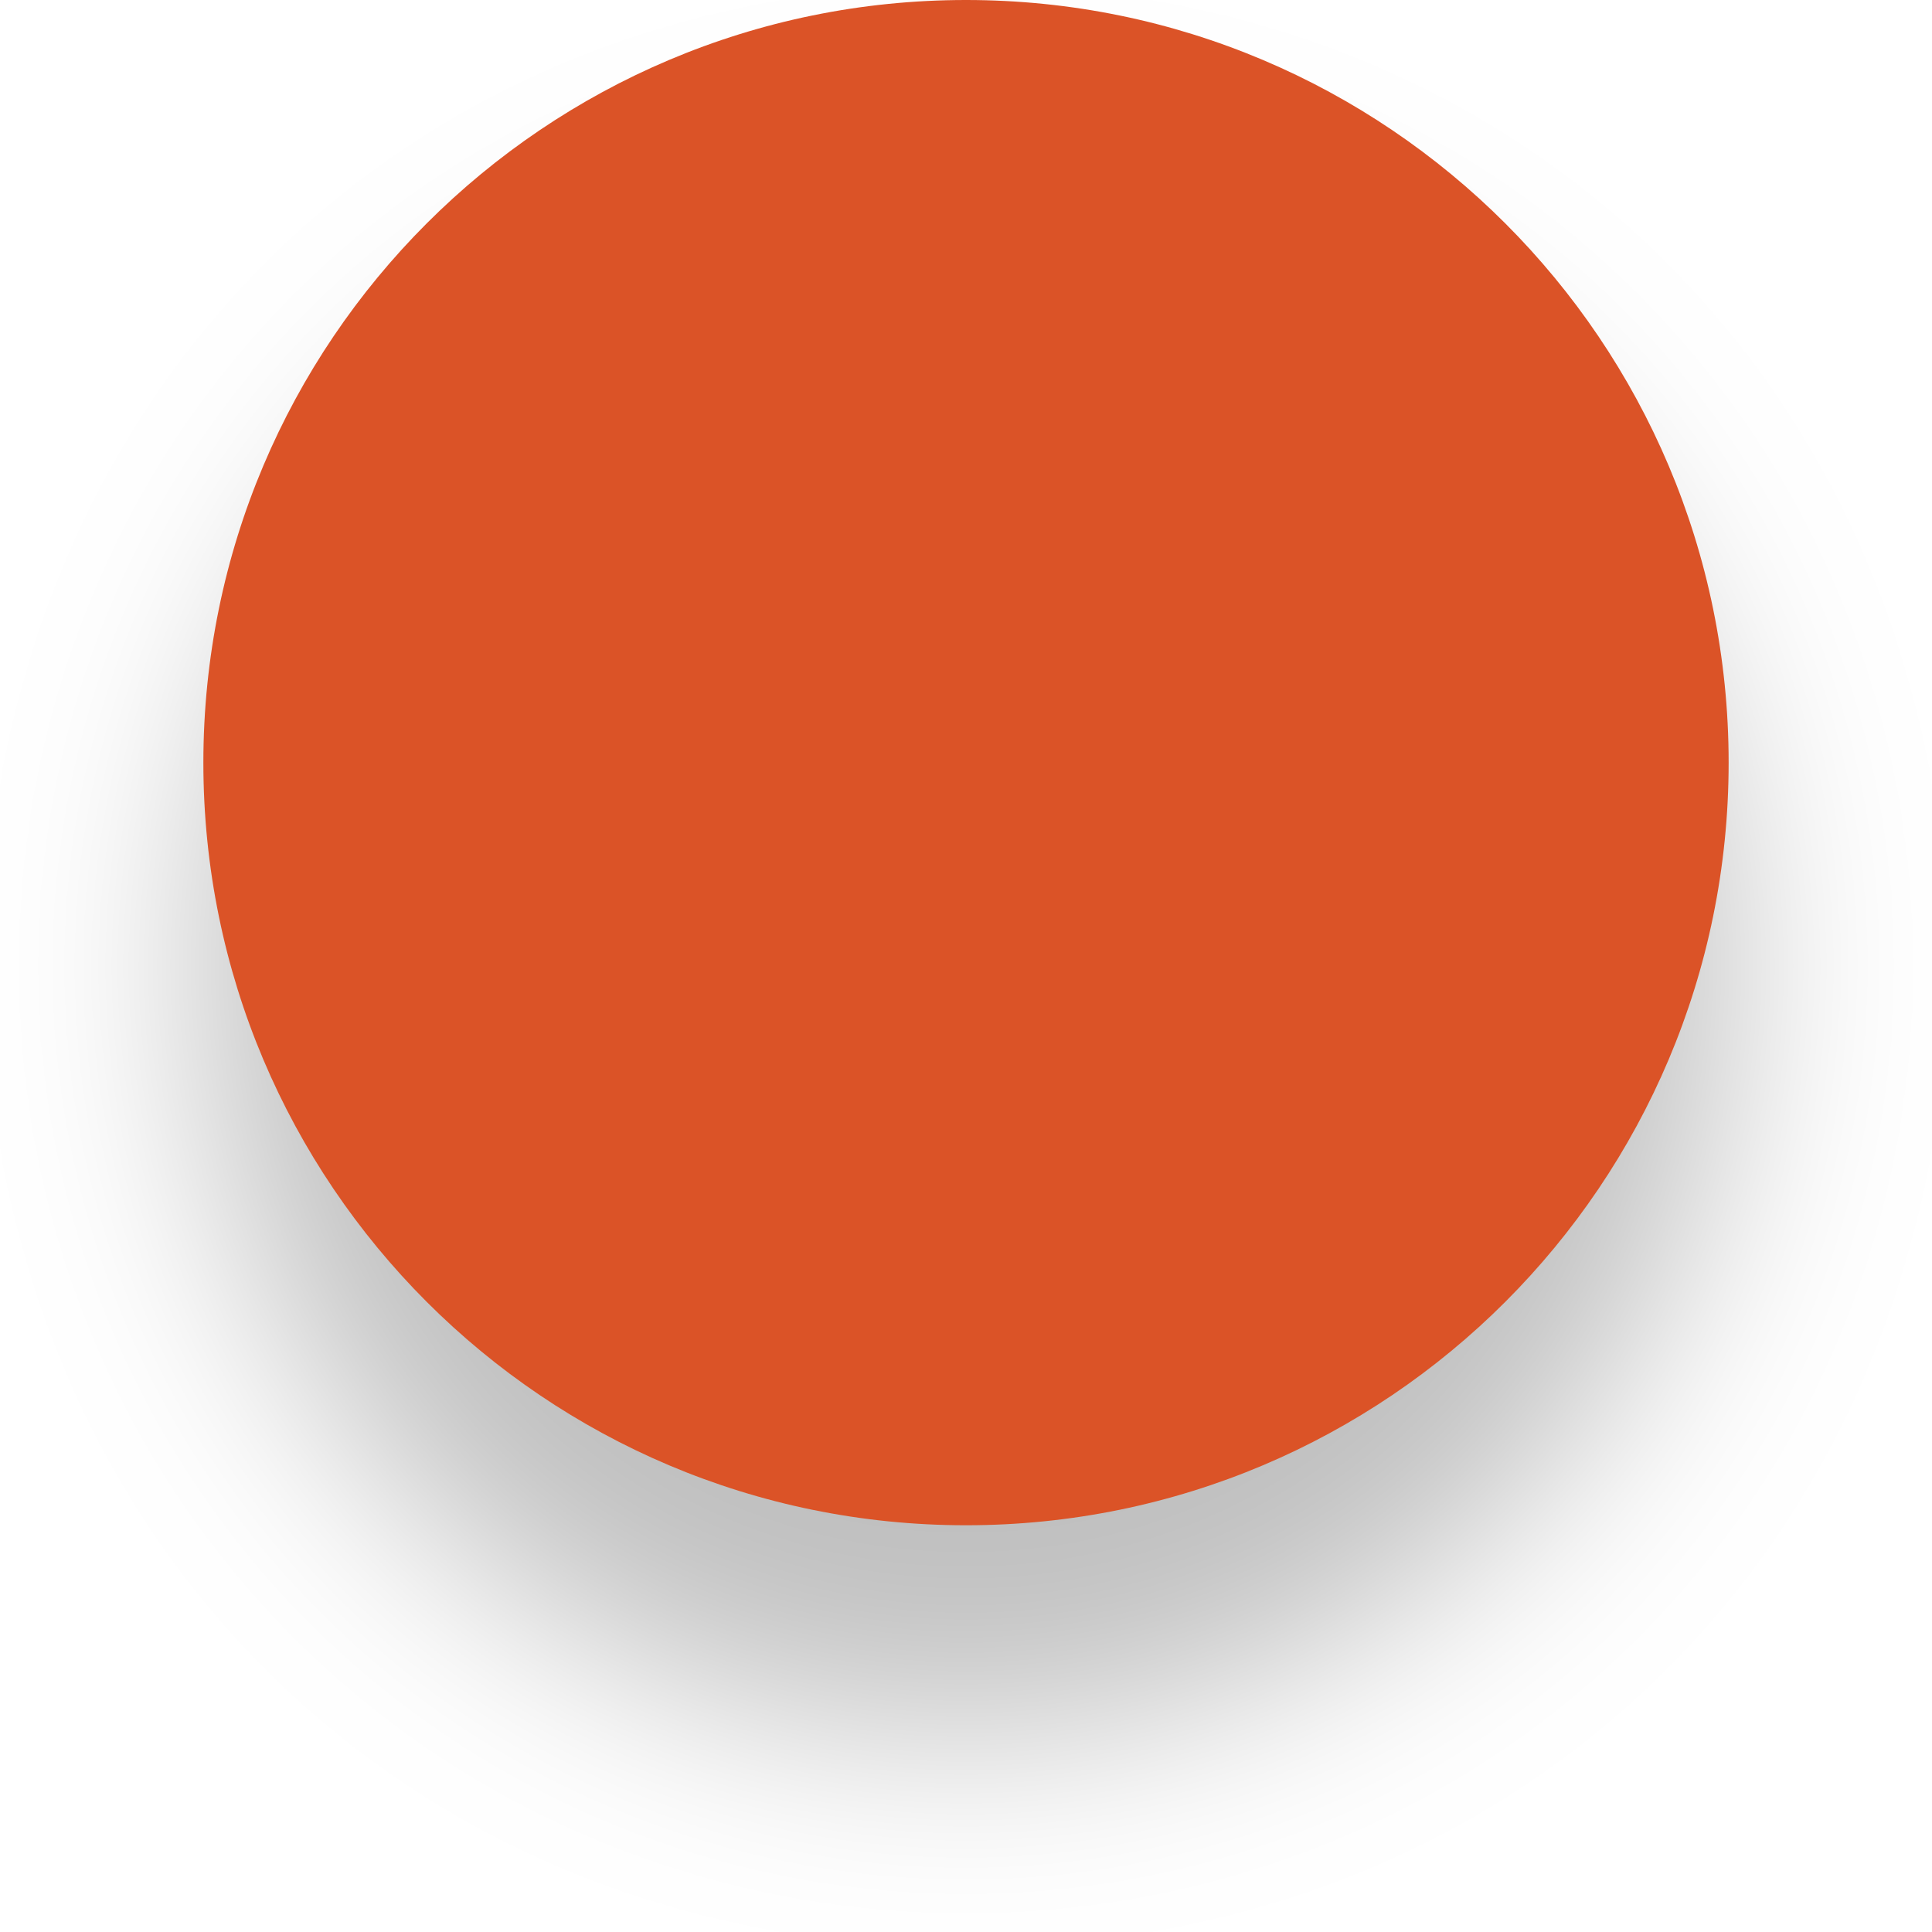
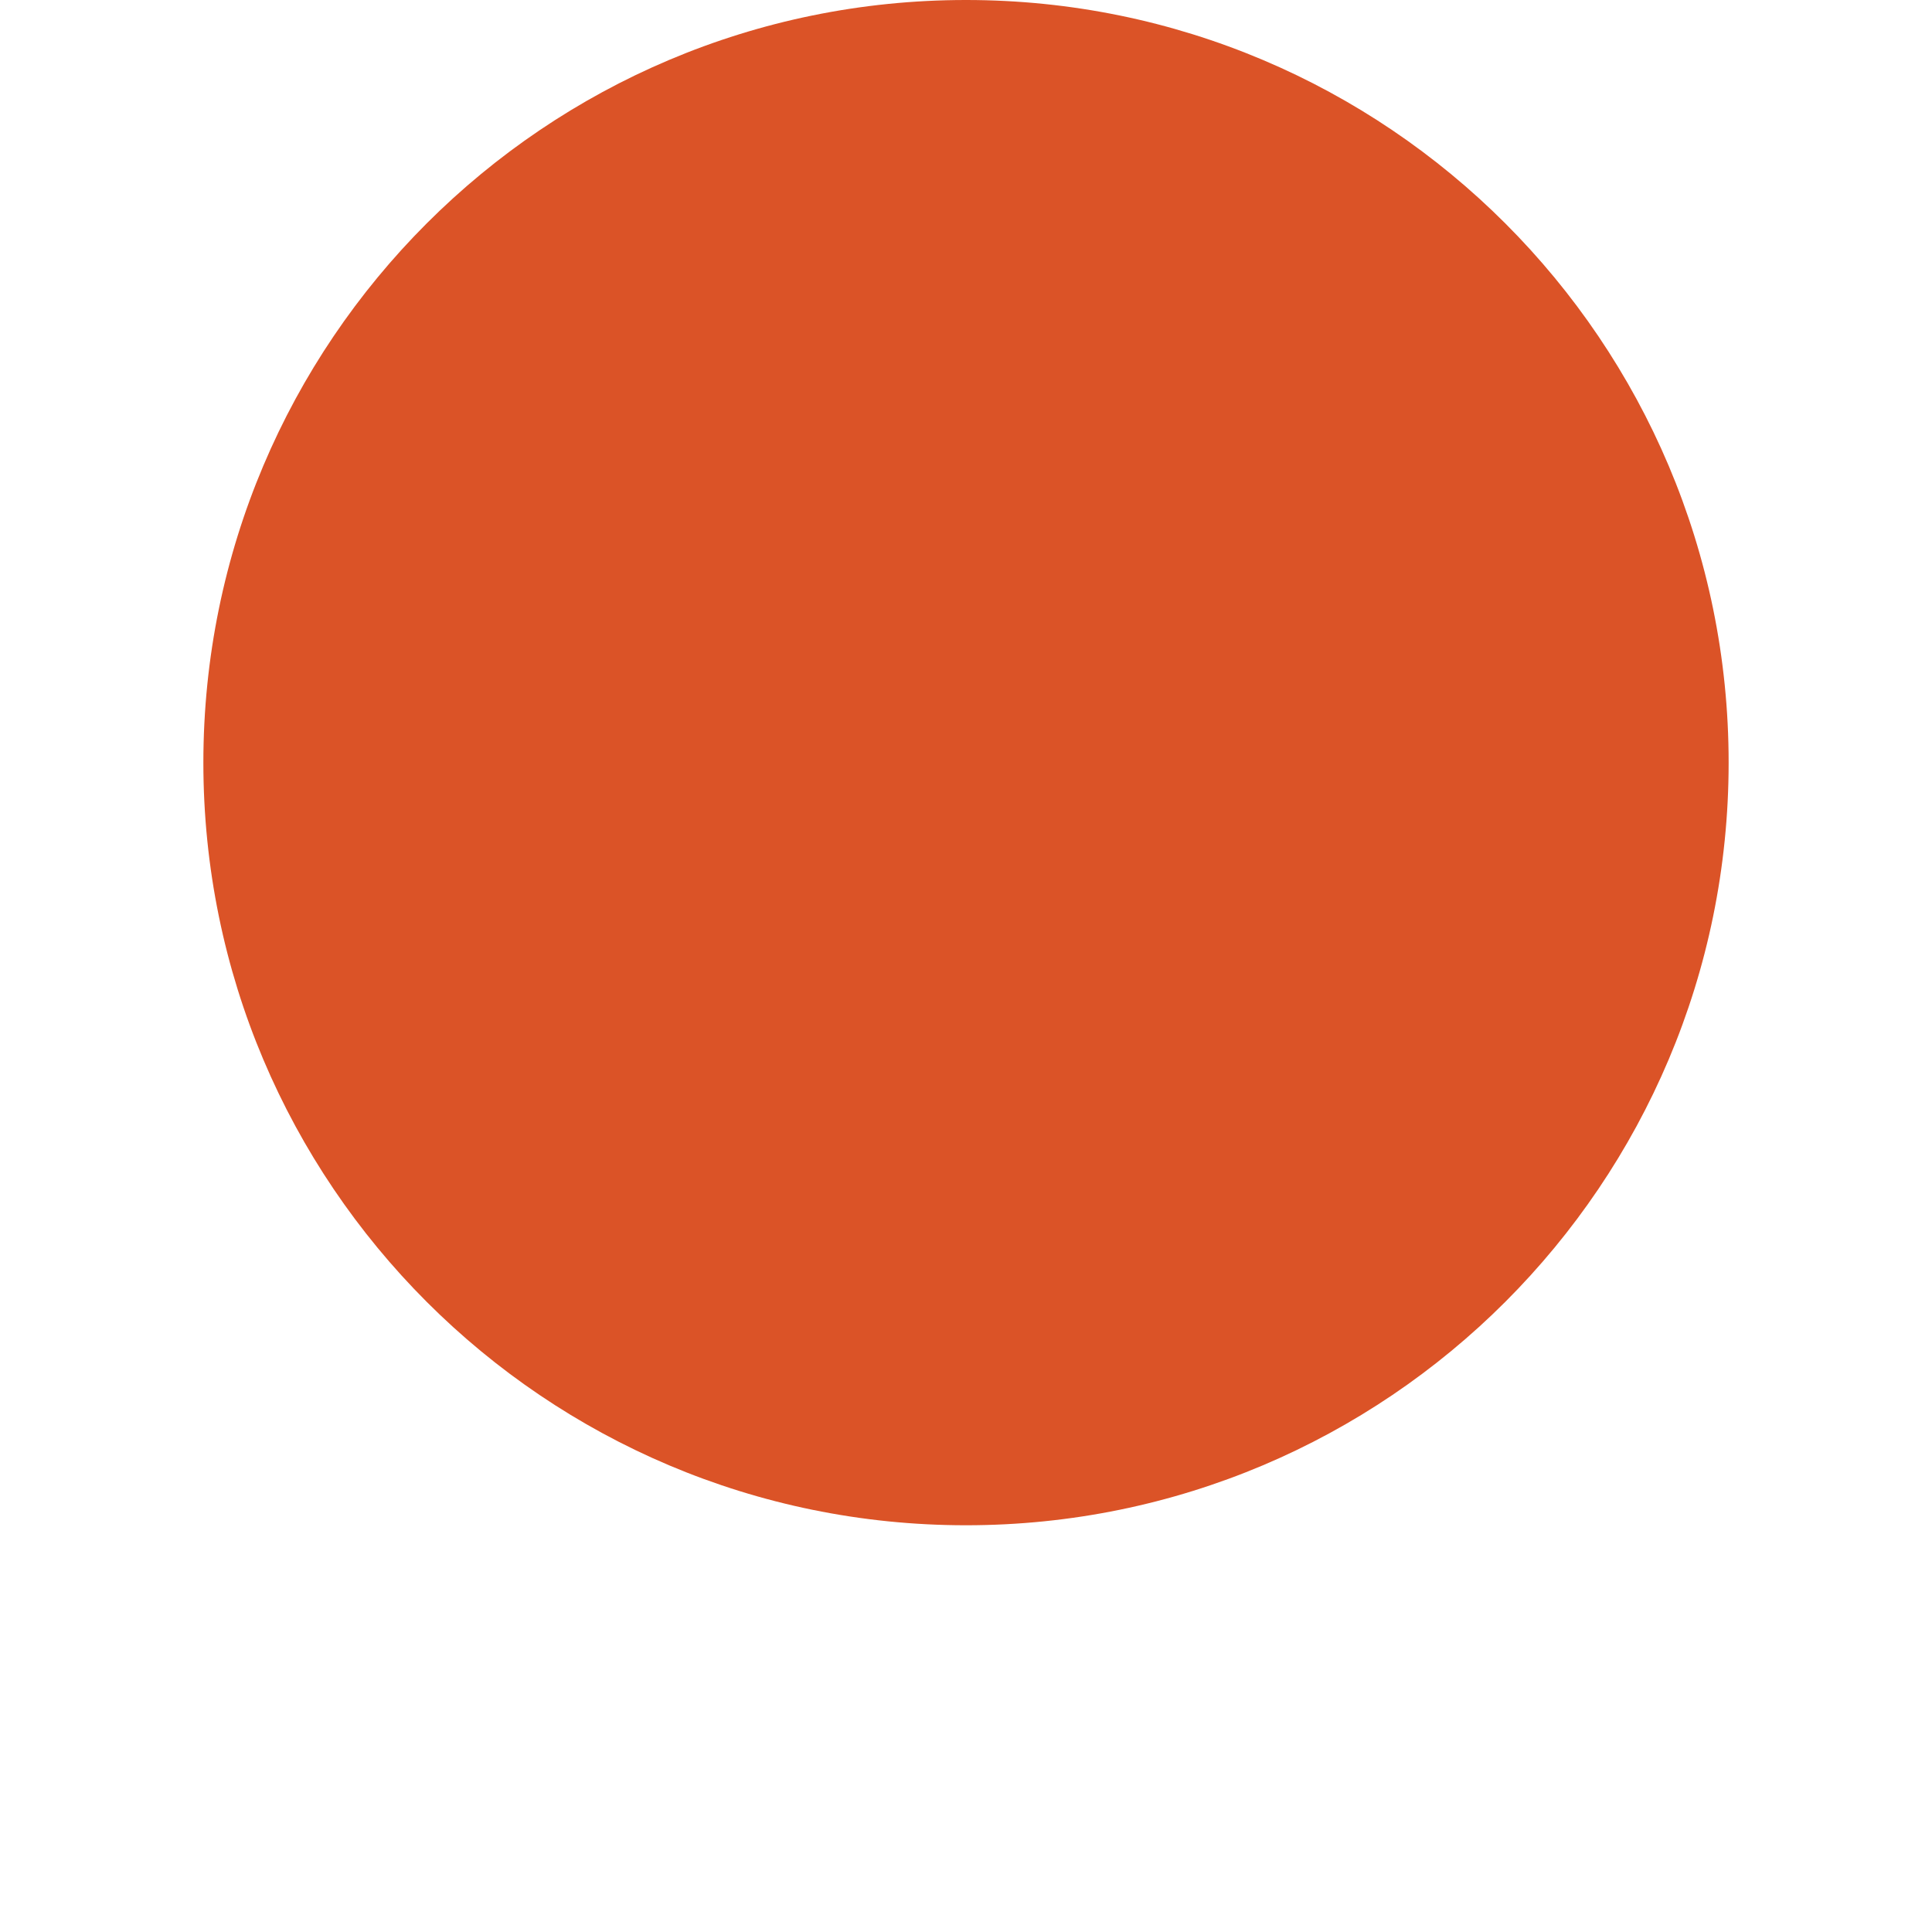
<svg xmlns="http://www.w3.org/2000/svg" width="38" height="38" viewBox="0 0 38 38" fill="none">
-   <g filter="url(#filter0_d)">
-     <circle cx="19" cy="15" r="15" fill="#DB5327" />
-   </g>
-   <defs>
-     <filter id="filter0_d" x="0" y="0" width="38" height="38" filterUnits="userSpaceOnUse" color-interpolation-filters="sRGB">
-       <feFlood flood-opacity="0" result="BackgroundImageFix" />
-       <feColorMatrix in="SourceAlpha" type="matrix" values="0 0 0 0 0 0 0 0 0 0 0 0 0 0 0 0 0 0 127 0" />
-       <feOffset dy="4" />
-       <feGaussianBlur stdDeviation="2" />
-       <feColorMatrix type="matrix" values="0 0 0 0 0 0 0 0 0 0 0 0 0 0 0 0 0 0 0.25 0" />
-       <feBlend mode="normal" in2="BackgroundImageFix" result="effect1_dropShadow" />
-       <feBlend mode="normal" in="SourceGraphic" in2="effect1_dropShadow" result="shape" />
-     </filter>
-   </defs>
+   <circle cx="19" cy="15" r="15" fill="#DB5327" />
</svg>
